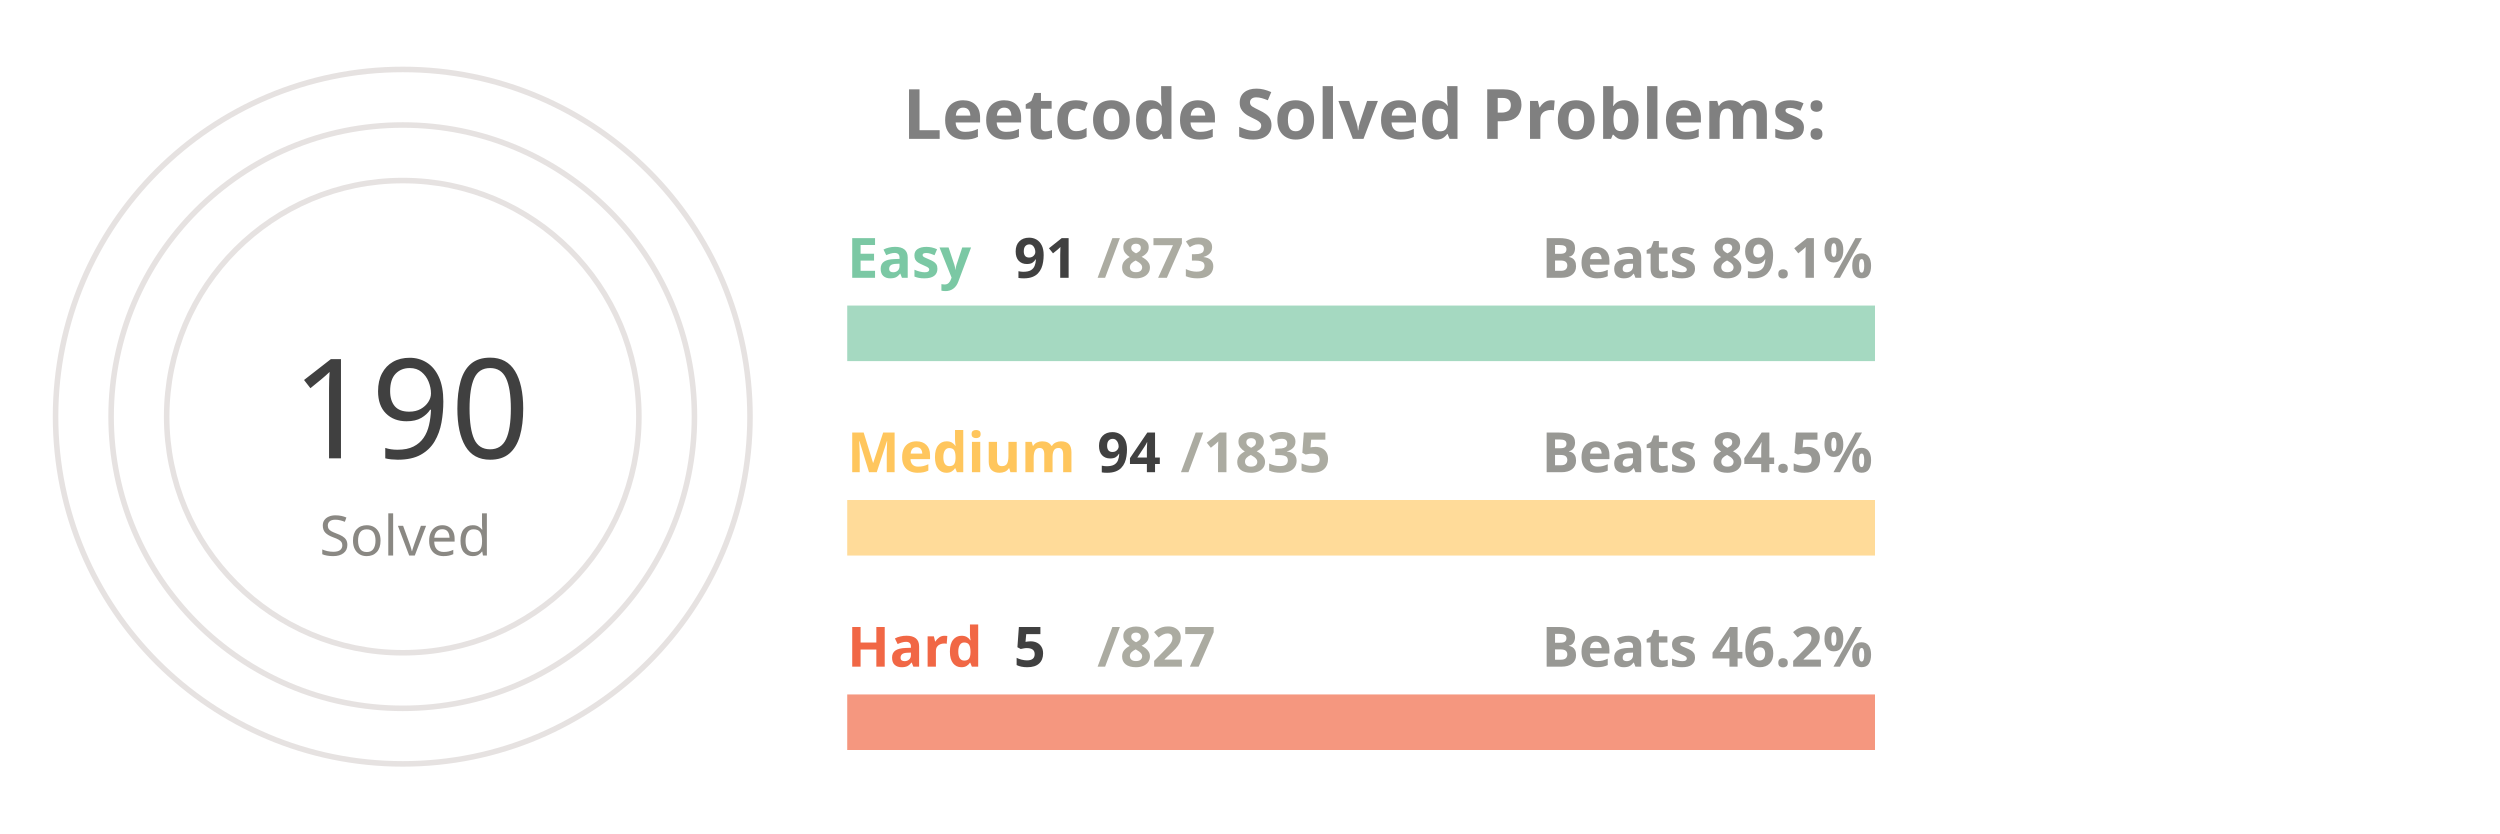
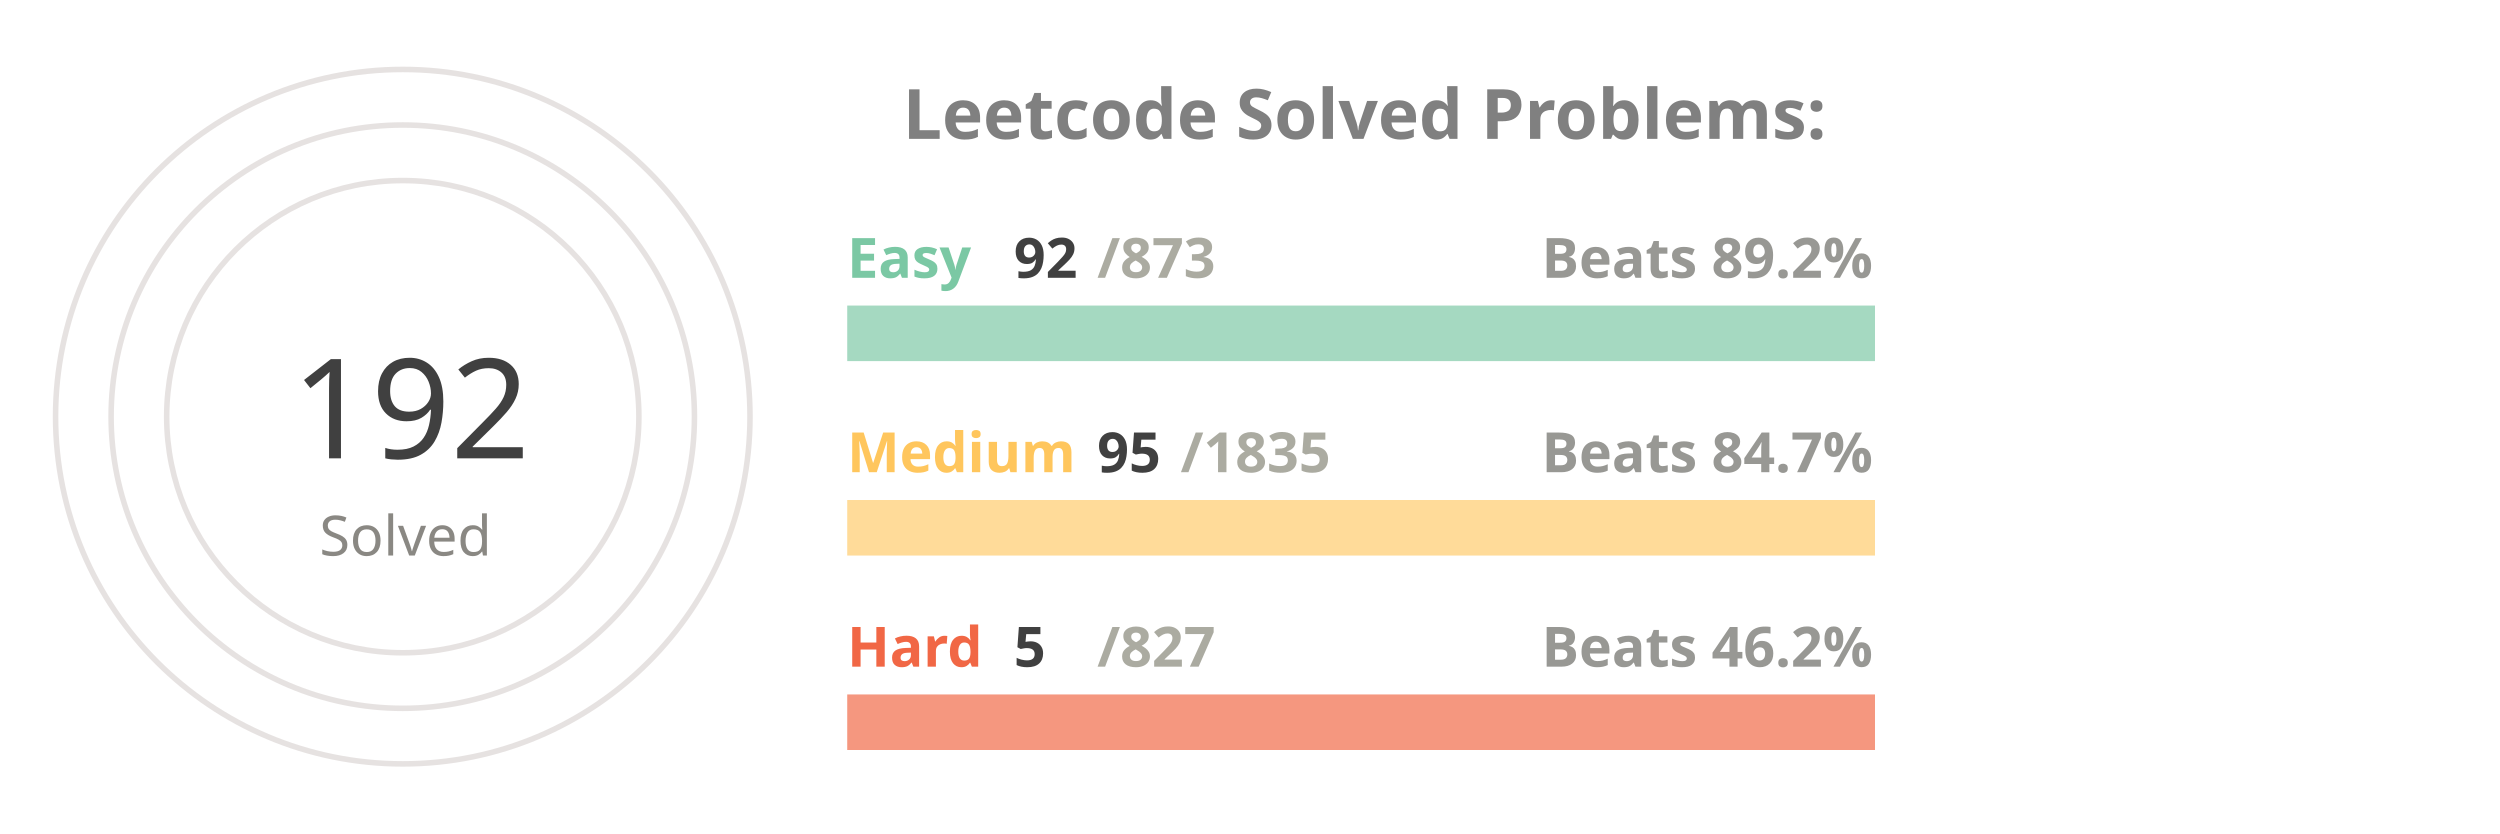
<svg xmlns="http://www.w3.org/2000/svg" viewBox="0 0 650 300" height="200px" width="600px">
  <style>
.label {
	font: bold 25px sans-serif;
	color: #404040;
	-webkit-text-stroke: 1px white;
  }
.name {
	font: bold 20px sans-serif;
	color: #404040;
  }

.line {
	stroke-dasharray: 1000;
	stroke-dashoffset: 1000;
	animation: dash 3.5s ease-in-out forwards;	
	animation-iteration-count: infinite;
	animation-direction: alternate-reverse;
}

.totalSum {
	font: 50px sans-serif;
}

.totalSumLabel {
	font: 20px sans-serif;
}

.path {
	stroke-dasharray: 1000;
	stroke-dashoffset: 1000;
	animation: dash 3.5s ease-in-out forwards;	
	animation-iteration-count: infinite;
	animation-direction: alternate-reverse;
}
  
@keyframes dash {
	to {
		stroke-dashoffset: 0;
	}
}

</style>
  <g stroke="#E6E2E1" fill="none" stroke-width="2">
    <circle cx="20" cy="150" r="125" />
    <circle cx="20" cy="150" r="105" />
    <circle cx="20" cy="150" r="85" />
  </g>
  <g fill="none" stroke-width="20">
    <line x1="180" y1="120" x2="550" y2="120" stroke="#a5d9c1" />
    <line x1="180" y1="190" x2="550" y2="190" stroke="#ffdb99" />
    <line x1="180" y1="260" x2="550" y2="260" stroke="#f5977f" />
  </g>
  <g fill="none" stroke-width="20" class="line">
    <line x1="180" y1="120" x2="218" y2="120" stroke="#7BC8A4" />
-     <line x1="180" y1="190" x2="198" y2="190" stroke="#FFC65D" />
+     <line x1="180" y1="190" x2="199" y2="190" stroke="#FFC65D" />
    <line x1="180" y1="260" x2="182" y2="260" stroke="#F16745" />
  </g>
  <g fill="none" stroke-width="20" stroke-linecap="round" class="path">
    <path d="M 20 25 A 125 125 45 0 1 93 48" stroke="#7BC8A4" />
    <path d="M 20 45 A 105 105 45 0 1 52 50" stroke="#FFC65D" />
    <path d="M 20 65 A 85 85 45 0 1 20 65" stroke="#F16745" />
  </g>
  <g class="name">
    <text x="180" y="100" fill="#7BC8A4">Easy</text>
-     <text x="240" y="100" fill="#404040">91</text>
+     <text x="240" y="100" fill="#404040">92</text>
    <text x="270" y="100" fill="#ABABA1">/873</text>
-     <text x="430" y="100" fill="#989894">Beats 89.1%</text>
+     <text x="430" y="100" fill="#989894">Beats 89.2%</text>
    <text x="180" y="170" fill="#FFC65D">Medium</text>
-     <text x="270" y="170" fill="#404040">94</text>
+     <text x="270" y="170" fill="#404040">95</text>
    <text x="300" y="170" fill="#ABABA1">/1835</text>
-     <text x="430" y="170" fill="#989894">Beats 84.5%</text>
+     <text x="430" y="170" fill="#989894">Beats 84.7%</text>
    <text x="180" y="240" fill="#F16745">Hard</text>
    <text x="240" y="240" fill="#404040">5</text>
    <text x="270" y="240" fill="#ABABA1">/827</text>
    <text x="430" y="240" fill="#989894">Beats 46.2%</text>
  </g>
  <g>
-     <text x="-20" y="165" fill="#404040" class="totalSum">190</text>
+     <text x="-20" y="165" fill="#404040" class="totalSum">192</text>
    <text x="-10" y="200" fill="#8A8883" class="totalSumLabel">Solved</text>
  </g>
  <g class="label">
    <text x="200" y="50" fill="gray">Leetcode Solved Problems:</text>
  </g>
</svg>
